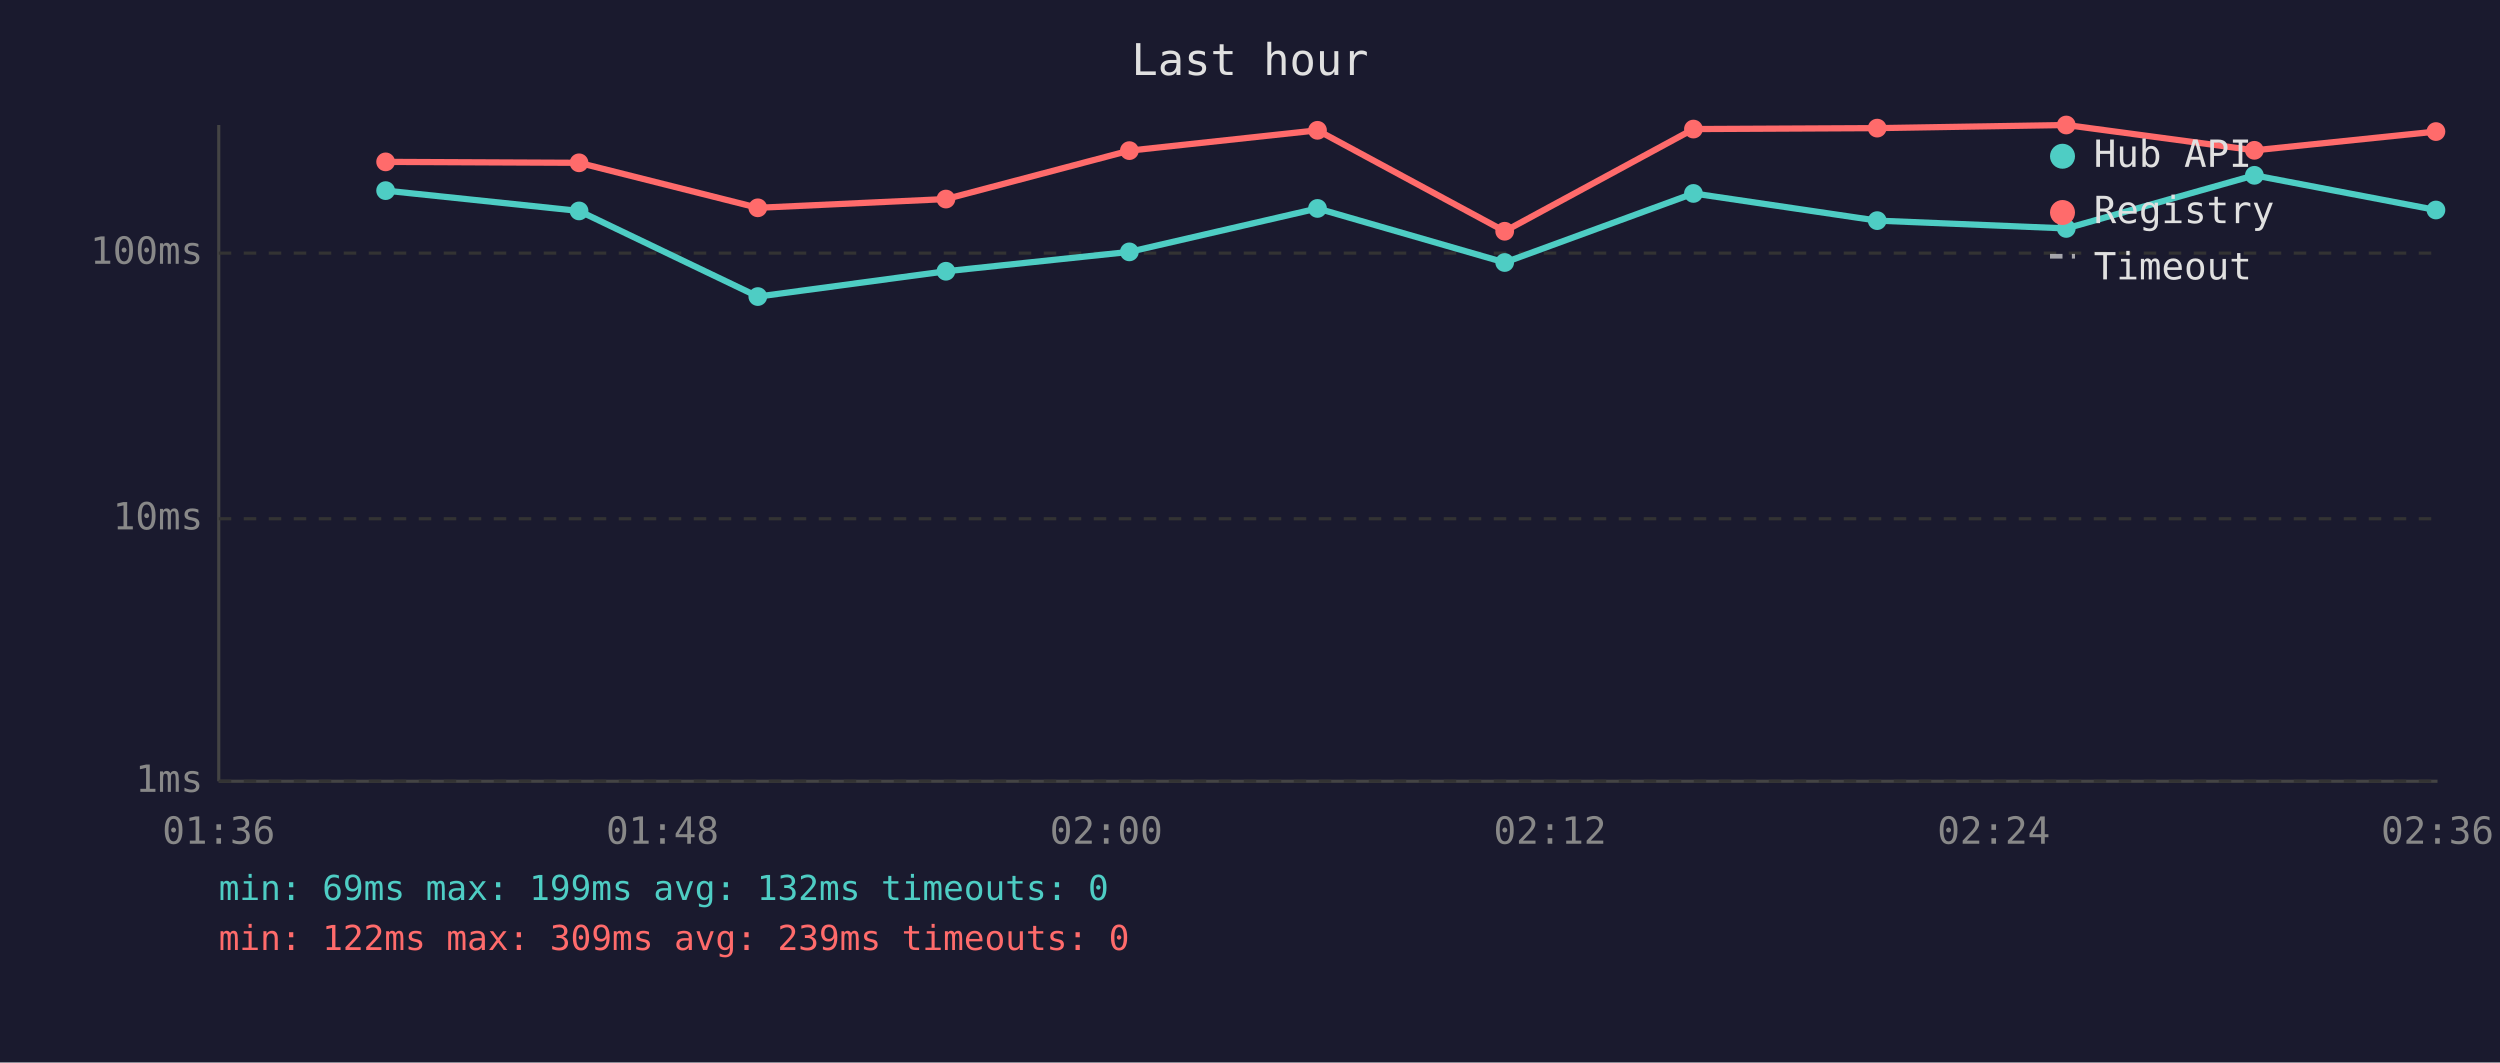
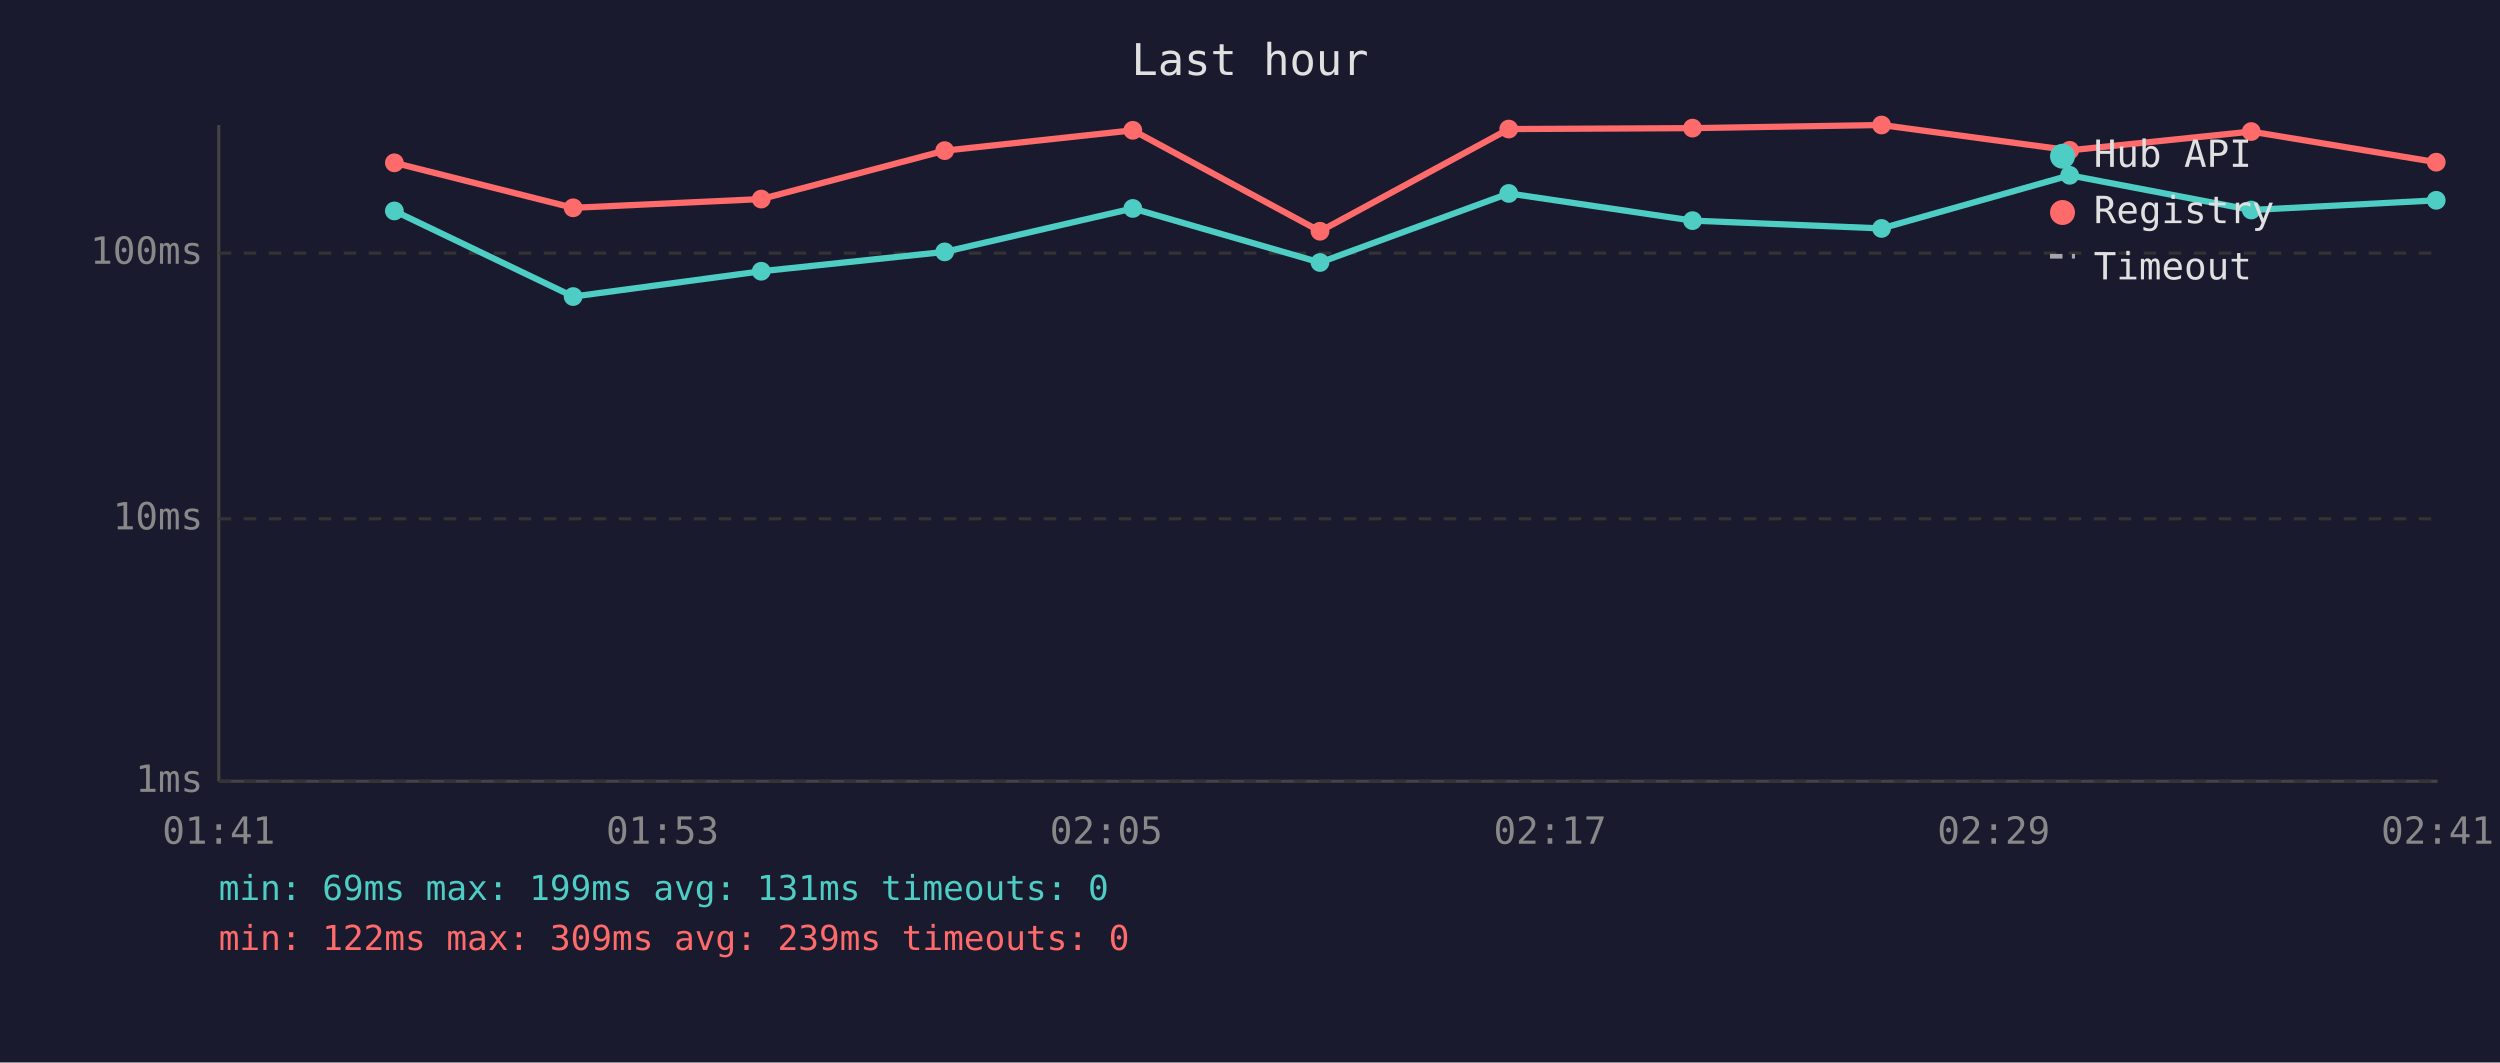
<svg xmlns="http://www.w3.org/2000/svg" viewBox="0 0 800 340" font-family="monospace" font-size="12">
  <rect width="800" height="340" fill="#1a1a2e" />
  <text x="400" y="24" fill="#e0e0e0" font-size="14" text-anchor="middle">Last hour</text>
  <line x1="70" y1="40" x2="70" y2="250" stroke="#444" stroke-width="1" />
  <line x1="70" y1="250" x2="780" y2="250" stroke="#444" stroke-width="1" />
  <line x1="70" y1="250" x2="780" y2="250" stroke="#333" stroke-width="1" stroke-dasharray="4" />
  <text x="65" y="250" fill="#888" text-anchor="end" dominant-baseline="middle">1ms</text>
  <line x1="70" y1="166" x2="780" y2="166" stroke="#333" stroke-width="1" stroke-dasharray="4" />
  <text x="65" y="166" fill="#888" text-anchor="end" dominant-baseline="middle">10ms</text>
  <line x1="70" y1="81" x2="780" y2="81" stroke="#333" stroke-width="1" stroke-dasharray="4" />
  <text x="65" y="81" fill="#888" text-anchor="end" dominant-baseline="middle">100ms</text>
-   <text x="70" y="270" fill="#888" text-anchor="middle">01:36</text>
-   <text x="212" y="270" fill="#888" text-anchor="middle">01:48</text>
-   <text x="354" y="270" fill="#888" text-anchor="middle">02:00</text>
-   <text x="496" y="270" fill="#888" text-anchor="middle">02:12</text>
-   <text x="638" y="270" fill="#888" text-anchor="middle">02:24</text>
-   <text x="780" y="270" fill="#888" text-anchor="middle">02:36</text>
-   <polyline points="123.4,61.0 185.3,67.5 242.5,94.9 302.7,86.8 361.4,80.6 421.6,66.7 481.5,84.0 541.9,61.9 600.7,70.6 661.2,73.1 721.4,56.1 779.5,67.2" fill="none" stroke="#4ecdc4" stroke-width="2" opacity="1" />
-   <circle cx="123.4" cy="61.0" r="3" fill="#4ecdc4" />
-   <circle cx="185.3" cy="67.5" r="3" fill="#4ecdc4" />
-   <circle cx="242.5" cy="94.9" r="3" fill="#4ecdc4" />
-   <circle cx="302.7" cy="86.8" r="3" fill="#4ecdc4" />
-   <circle cx="361.4" cy="80.6" r="3" fill="#4ecdc4" />
-   <circle cx="421.6" cy="66.7" r="3" fill="#4ecdc4" />
-   <circle cx="481.5" cy="84.0" r="3" fill="#4ecdc4" />
-   <circle cx="541.9" cy="61.9" r="3" fill="#4ecdc4" />
-   <circle cx="600.7" cy="70.6" r="3" fill="#4ecdc4" />
-   <circle cx="661.2" cy="73.1" r="3" fill="#4ecdc4" />
-   <circle cx="721.4" cy="56.1" r="3" fill="#4ecdc4" />
-   <circle cx="779.5" cy="67.2" r="3" fill="#4ecdc4" />
-   <polyline points="123.4,51.8 185.3,52.1 242.5,66.5 302.7,63.7 361.4,48.2 421.6,41.7 481.5,74.0 541.9,41.3 600.7,41.0 661.2,40.0 721.4,48.1 779.5,42.1" fill="none" stroke="#ff6b6b" stroke-width="2" opacity="1" />
-   <circle cx="123.4" cy="51.8" r="3" fill="#ff6b6b" />
-   <circle cx="185.3" cy="52.1" r="3" fill="#ff6b6b" />
-   <circle cx="242.5" cy="66.5" r="3" fill="#ff6b6b" />
-   <circle cx="302.7" cy="63.7" r="3" fill="#ff6b6b" />
-   <circle cx="361.4" cy="48.2" r="3" fill="#ff6b6b" />
-   <circle cx="421.6" cy="41.7" r="3" fill="#ff6b6b" />
-   <circle cx="481.5" cy="74.0" r="3" fill="#ff6b6b" />
-   <circle cx="541.9" cy="41.3" r="3" fill="#ff6b6b" />
-   <circle cx="600.7" cy="41.0" r="3" fill="#ff6b6b" />
-   <circle cx="661.2" cy="40.0" r="3" fill="#ff6b6b" />
-   <circle cx="721.4" cy="48.1" r="3" fill="#ff6b6b" />
-   <circle cx="779.5" cy="42.1" r="3" fill="#ff6b6b" />
+   <text x="70" y="270" fill="#888" text-anchor="middle">01:41</text>
+   <text x="212" y="270" fill="#888" text-anchor="middle">01:53</text>
+   <text x="354" y="270" fill="#888" text-anchor="middle">02:05</text>
+   <text x="496" y="270" fill="#888" text-anchor="middle">02:17</text>
+   <text x="638" y="270" fill="#888" text-anchor="middle">02:29</text>
+   <text x="780" y="270" fill="#888" text-anchor="middle">02:41</text>
+   <polyline points="126.2,67.5 183.4,94.9 243.6,86.8 302.3,80.6 362.5,66.7 422.4,84.0 482.8,61.9 541.6,70.6 602.1,73.1 662.3,56.1 720.4,67.2 779.6,64.1" fill="none" stroke="#4ecdc4" stroke-width="2" opacity="1" />
+   <circle cx="126.2" cy="67.5" r="3" fill="#4ecdc4" />
+   <circle cx="183.4" cy="94.9" r="3" fill="#4ecdc4" />
+   <circle cx="243.6" cy="86.8" r="3" fill="#4ecdc4" />
+   <circle cx="302.3" cy="80.6" r="3" fill="#4ecdc4" />
+   <circle cx="362.5" cy="66.7" r="3" fill="#4ecdc4" />
+   <circle cx="422.4" cy="84.0" r="3" fill="#4ecdc4" />
+   <circle cx="482.8" cy="61.9" r="3" fill="#4ecdc4" />
+   <circle cx="541.6" cy="70.6" r="3" fill="#4ecdc4" />
+   <circle cx="602.1" cy="73.1" r="3" fill="#4ecdc4" />
+   <circle cx="662.3" cy="56.1" r="3" fill="#4ecdc4" />
+   <circle cx="720.4" cy="67.2" r="3" fill="#4ecdc4" />
+   <circle cx="779.6" cy="64.1" r="3" fill="#4ecdc4" />
+   <polyline points="126.2,52.1 183.4,66.5 243.6,63.7 302.3,48.2 362.5,41.7 422.4,74.0 482.8,41.3 541.6,41.0 602.1,40.0 662.3,48.1 720.4,42.1 779.6,51.9" fill="none" stroke="#ff6b6b" stroke-width="2" opacity="1" />
+   <circle cx="126.2" cy="52.1" r="3" fill="#ff6b6b" />
+   <circle cx="183.4" cy="66.5" r="3" fill="#ff6b6b" />
+   <circle cx="243.6" cy="63.7" r="3" fill="#ff6b6b" />
+   <circle cx="302.3" cy="48.2" r="3" fill="#ff6b6b" />
+   <circle cx="362.5" cy="41.7" r="3" fill="#ff6b6b" />
+   <circle cx="422.4" cy="74.0" r="3" fill="#ff6b6b" />
+   <circle cx="482.8" cy="41.3" r="3" fill="#ff6b6b" />
+   <circle cx="541.6" cy="41.0" r="3" fill="#ff6b6b" />
+   <circle cx="602.1" cy="40.0" r="3" fill="#ff6b6b" />
+   <circle cx="662.3" cy="48.1" r="3" fill="#ff6b6b" />
+   <circle cx="720.4" cy="42.1" r="3" fill="#ff6b6b" />
+   <circle cx="779.6" cy="51.9" r="3" fill="#ff6b6b" />
  <circle cx="660" cy="50" r="4" fill="#4ecdc4" />
  <text x="670" y="50" fill="#e0e0e0" dominant-baseline="middle">Hub API</text>
  <circle cx="660" cy="68" r="4" fill="#ff6b6b" />
  <text x="670" y="68" fill="#e0e0e0" dominant-baseline="middle">Registry</text>
  <line x1="656" y1="82" x2="664" y2="82" stroke="#e0e0e0" stroke-width="1.5" stroke-dasharray="4,3" opacity="0.7" />
  <text x="670" y="86" fill="#e0e0e0" dominant-baseline="middle">Timeout</text>
-   <text x="70" y="288" fill="#4ecdc4" font-size="11">min: 69ms  max: 199ms  avg: 132ms  timeouts: 0</text>
+   <text x="70" y="288" fill="#4ecdc4" font-size="11">min: 69ms  max: 199ms  avg: 131ms  timeouts: 0</text>
  <text x="70" y="304" fill="#ff6b6b" font-size="11">min: 122ms  max: 309ms  avg: 239ms  timeouts: 0</text>
</svg>
